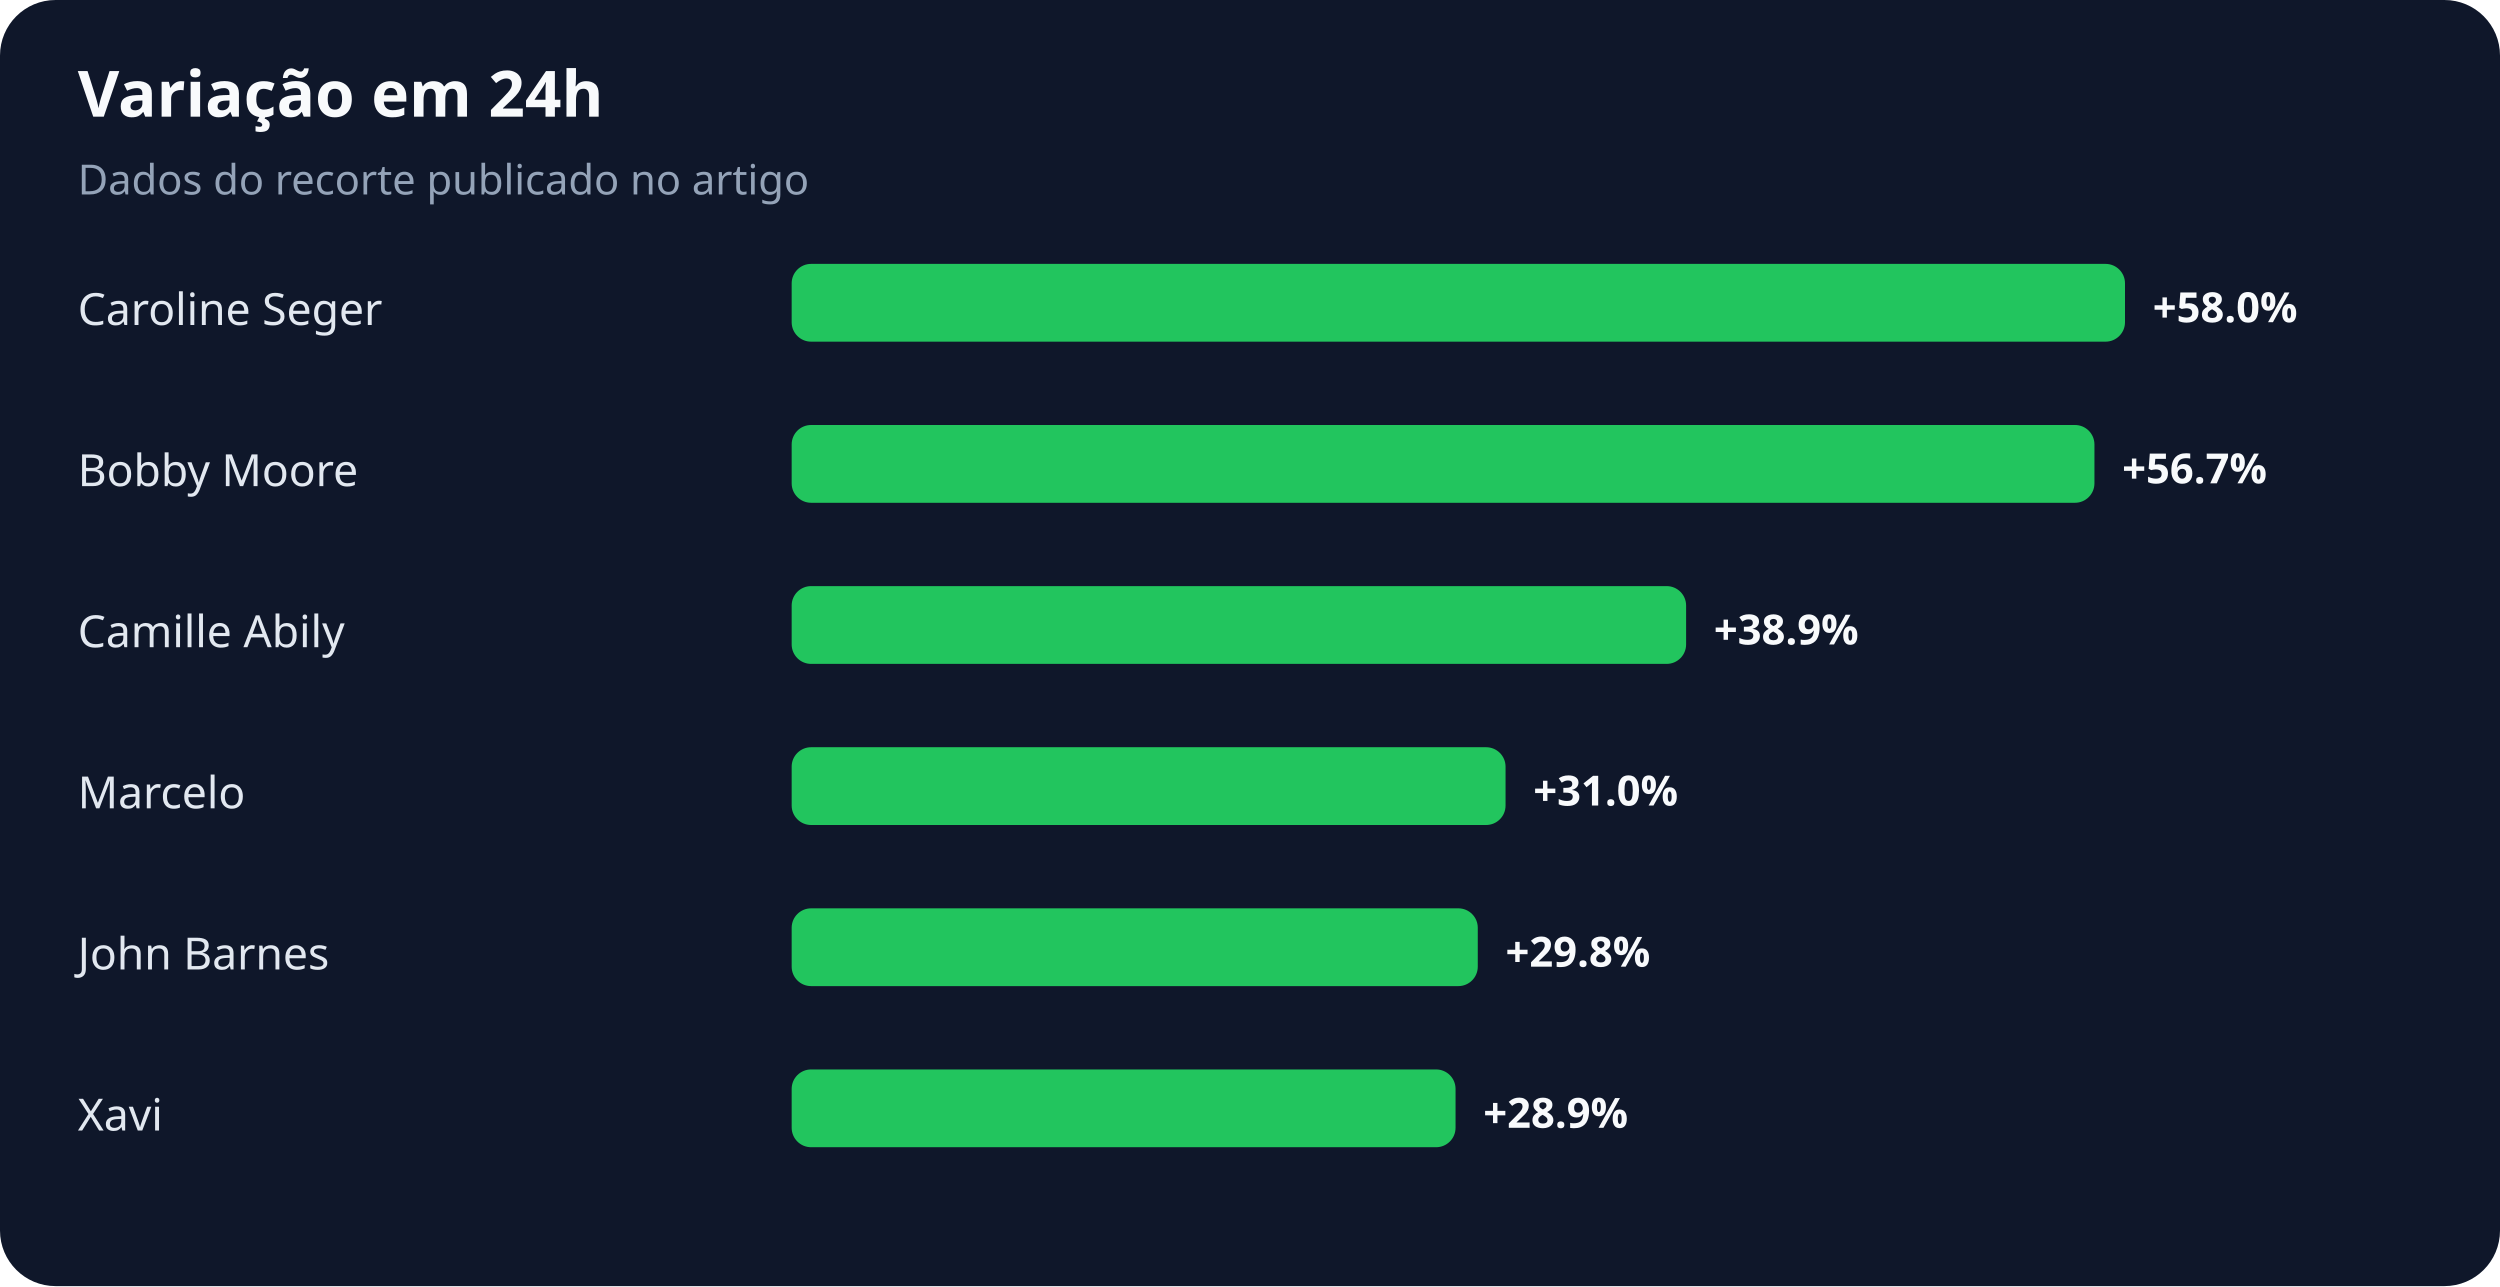
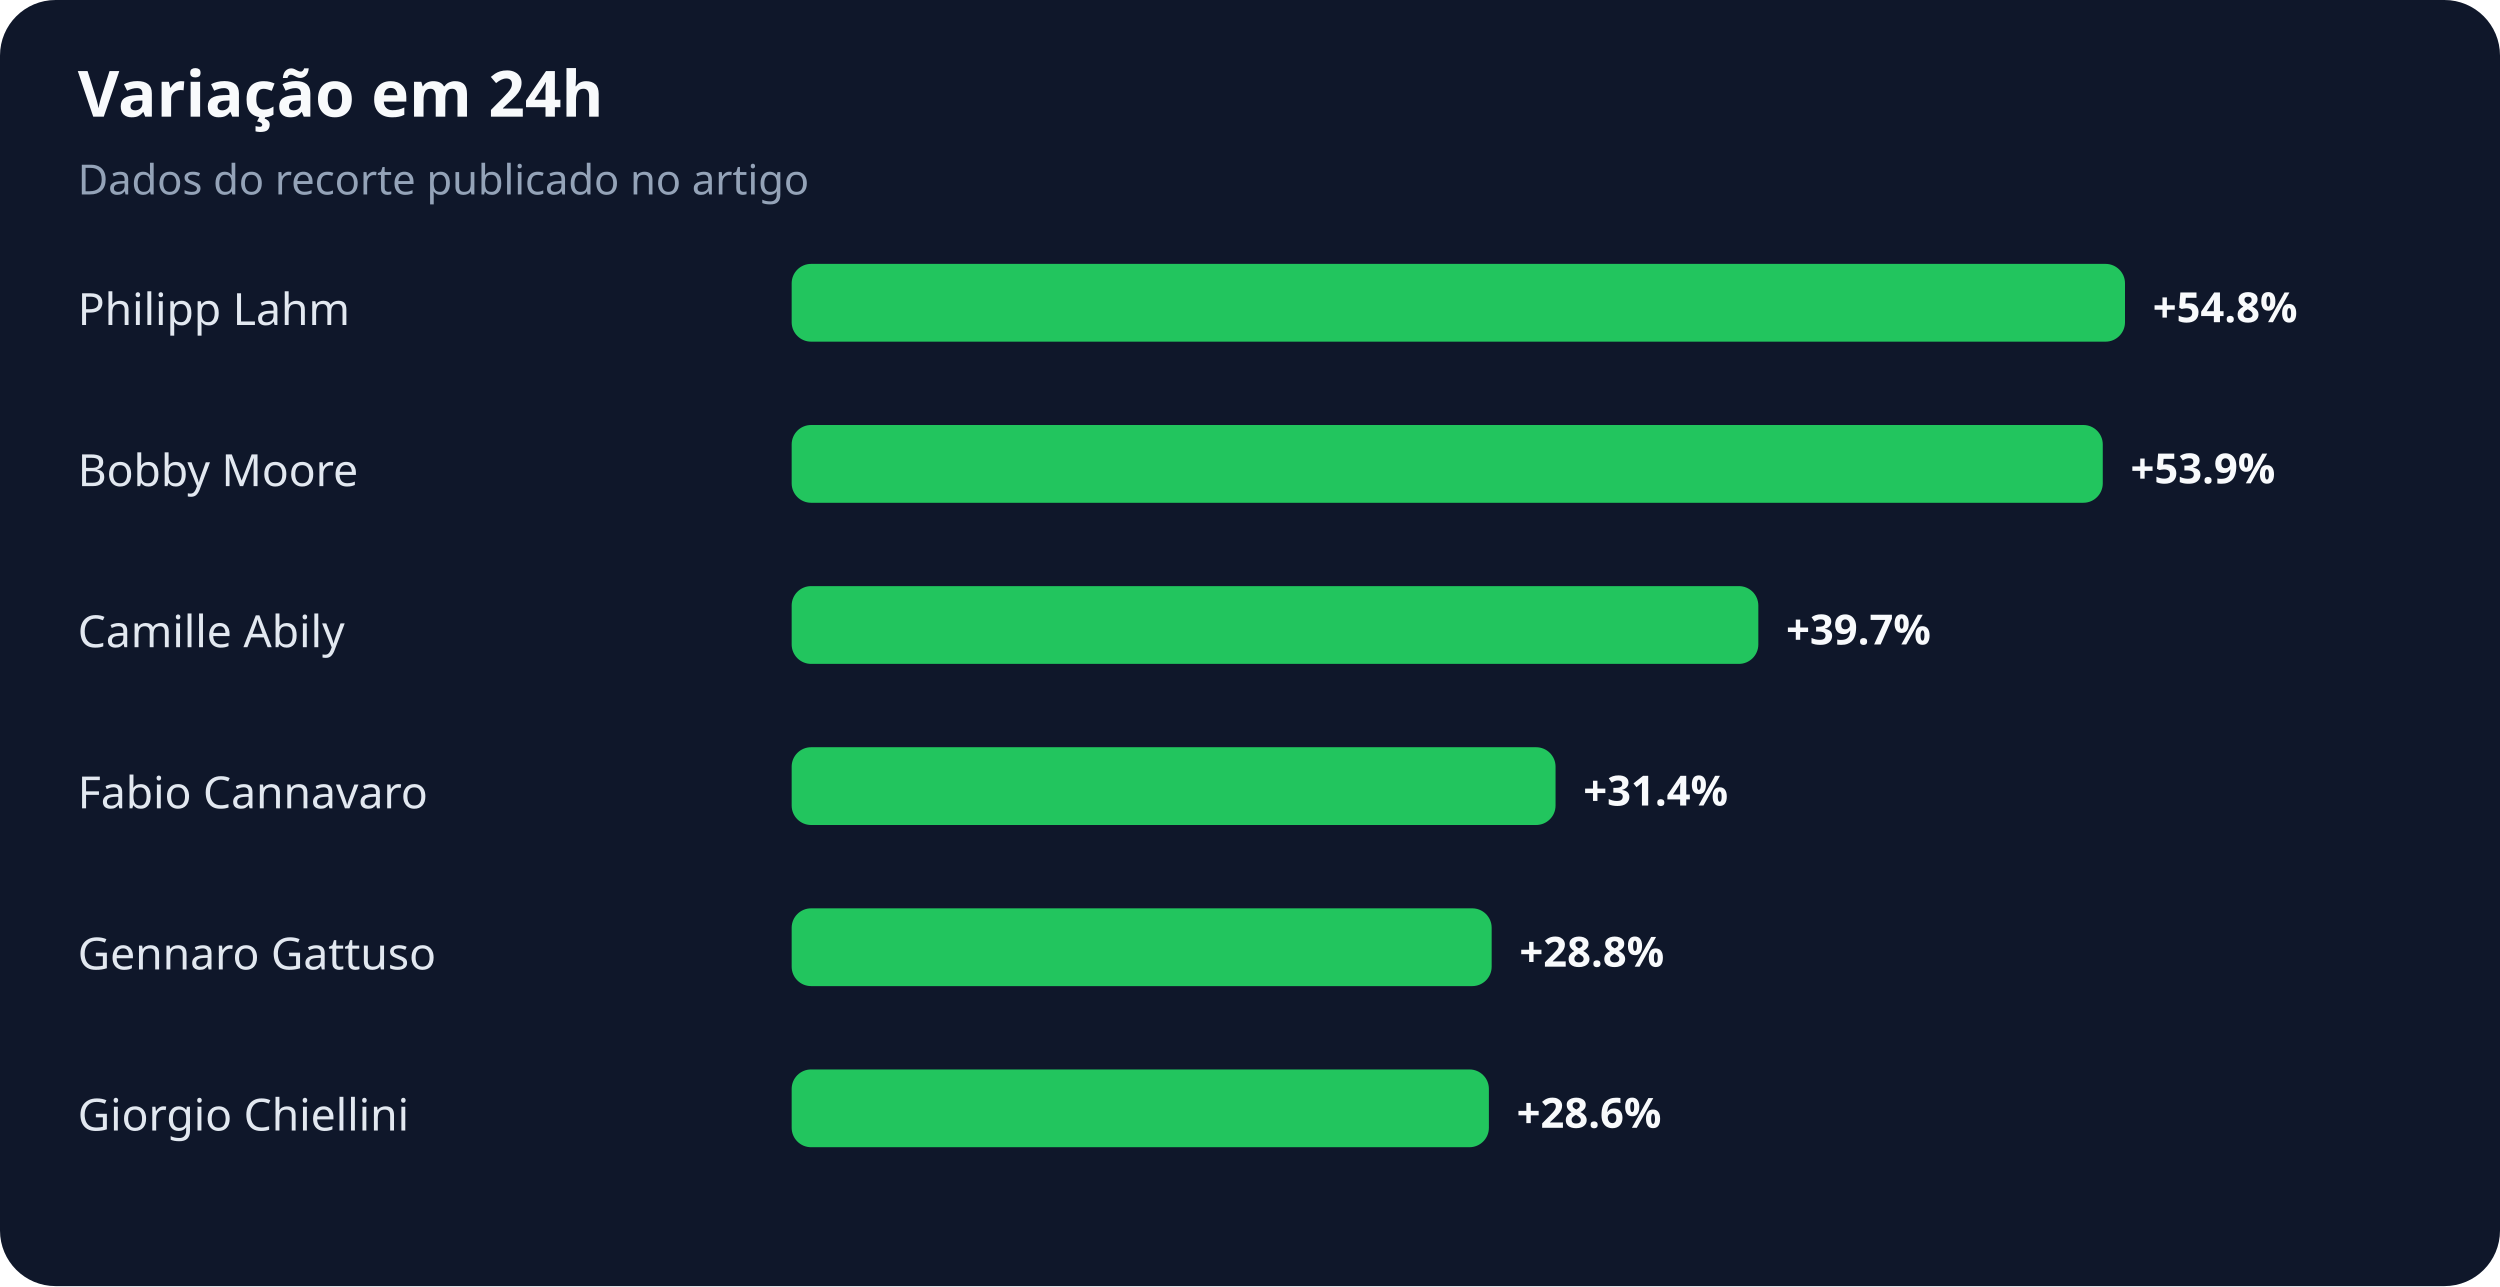
<svg xmlns="http://www.w3.org/2000/svg" width="900" height="463" viewBox="0 0 900 463" role="img" aria-labelledby="title desc">
  <rect width="100%" height="100%" rx="20" fill="#0f172a" />
  <text x="28" y="42" fill="#f8fafc" font-family="system-ui,sans-serif" font-size="23" font-weight="700">Variação em 24h</text>
  <text x="28" y="70" fill="#94a3b8" font-family="system-ui,sans-serif" font-size="15">Dados do recorte publicado no artigo</text>
-   <text x="28" y="117" fill="#e2e8f0" font-family="system-ui,sans-serif" font-size="16">Caroline Seger</text>
+   <text x="28" y="117" fill="#e2e8f0" font-family="system-ui,sans-serif" font-size="16">Philipp Lahm</text>
  <rect x="285" y="95" width="480" height="28" rx="7" fill="#22c55e" />
-   <text x="775" y="116" fill="#f8fafc" font-family="system-ui,sans-serif" font-size="15" font-weight="700">+58.0%</text>
+   <text x="775" y="116" fill="#f8fafc" font-family="system-ui,sans-serif" font-size="15" font-weight="700">+54.8%</text>
  <text x="28" y="175" fill="#e2e8f0" font-family="system-ui,sans-serif" font-size="16">Bobby Moore</text>
-   <rect x="285" y="153" width="469" height="28" rx="7" fill="#22c55e" />
-   <text x="764" y="174" fill="#f8fafc" font-family="system-ui,sans-serif" font-size="15" font-weight="700">+56.7%</text>
+   <rect x="285" y="153" width="472" height="28" rx="7" fill="#22c55e" />
+   <text x="767" y="174" fill="#f8fafc" font-family="system-ui,sans-serif" font-size="15" font-weight="700">+53.9%</text>
  <text x="28" y="233" fill="#e2e8f0" font-family="system-ui,sans-serif" font-size="16">Camille Abily</text>
-   <rect x="285" y="211" width="322" height="28" rx="7" fill="#22c55e" />
-   <text x="617" y="232" fill="#f8fafc" font-family="system-ui,sans-serif" font-size="15" font-weight="700">+38.9%</text>
-   <text x="28" y="291" fill="#e2e8f0" font-family="system-ui,sans-serif" font-size="16">Marcelo</text>
-   <rect x="285" y="269" width="257" height="28" rx="7" fill="#22c55e" />
-   <text x="552" y="290" fill="#f8fafc" font-family="system-ui,sans-serif" font-size="15" font-weight="700">+31.0%</text>
-   <text x="28" y="349" fill="#e2e8f0" font-family="system-ui,sans-serif" font-size="16">John Barnes</text>
-   <rect x="285" y="327" width="247" height="28" rx="7" fill="#22c55e" />
-   <text x="542" y="348" fill="#f8fafc" font-family="system-ui,sans-serif" font-size="15" font-weight="700">+29.8%</text>
-   <text x="28" y="407" fill="#e2e8f0" font-family="system-ui,sans-serif" font-size="16">Xavi</text>
-   <rect x="285" y="385" width="239" height="28" rx="7" fill="#22c55e" />
-   <text x="534" y="406" fill="#f8fafc" font-family="system-ui,sans-serif" font-size="15" font-weight="700">+28.9%</text>
+   <rect x="285" y="211" width="348" height="28" rx="7" fill="#22c55e" />
+   <text x="643" y="232" fill="#f8fafc" font-family="system-ui,sans-serif" font-size="15" font-weight="700">+39.7%</text>
+   <text x="28" y="291" fill="#e2e8f0" font-family="system-ui,sans-serif" font-size="16">Fabio Cannavaro</text>
+   <rect x="285" y="269" width="275" height="28" rx="7" fill="#22c55e" />
+   <text x="570" y="290" fill="#f8fafc" font-family="system-ui,sans-serif" font-size="15" font-weight="700">+31.4%</text>
+   <text x="28" y="349" fill="#e2e8f0" font-family="system-ui,sans-serif" font-size="16">Gennaro Gattuso</text>
+   <rect x="285" y="327" width="252" height="28" rx="7" fill="#22c55e" />
+   <text x="547" y="348" fill="#f8fafc" font-family="system-ui,sans-serif" font-size="15" font-weight="700">+28.8%</text>
+   <text x="28" y="407" fill="#e2e8f0" font-family="system-ui,sans-serif" font-size="16">Giorgio Chiellini</text>
+   <rect x="285" y="385" width="251" height="28" rx="7" fill="#22c55e" />
+   <text x="546" y="406" fill="#f8fafc" font-family="system-ui,sans-serif" font-size="15" font-weight="700">+28.6%</text>
</svg>
